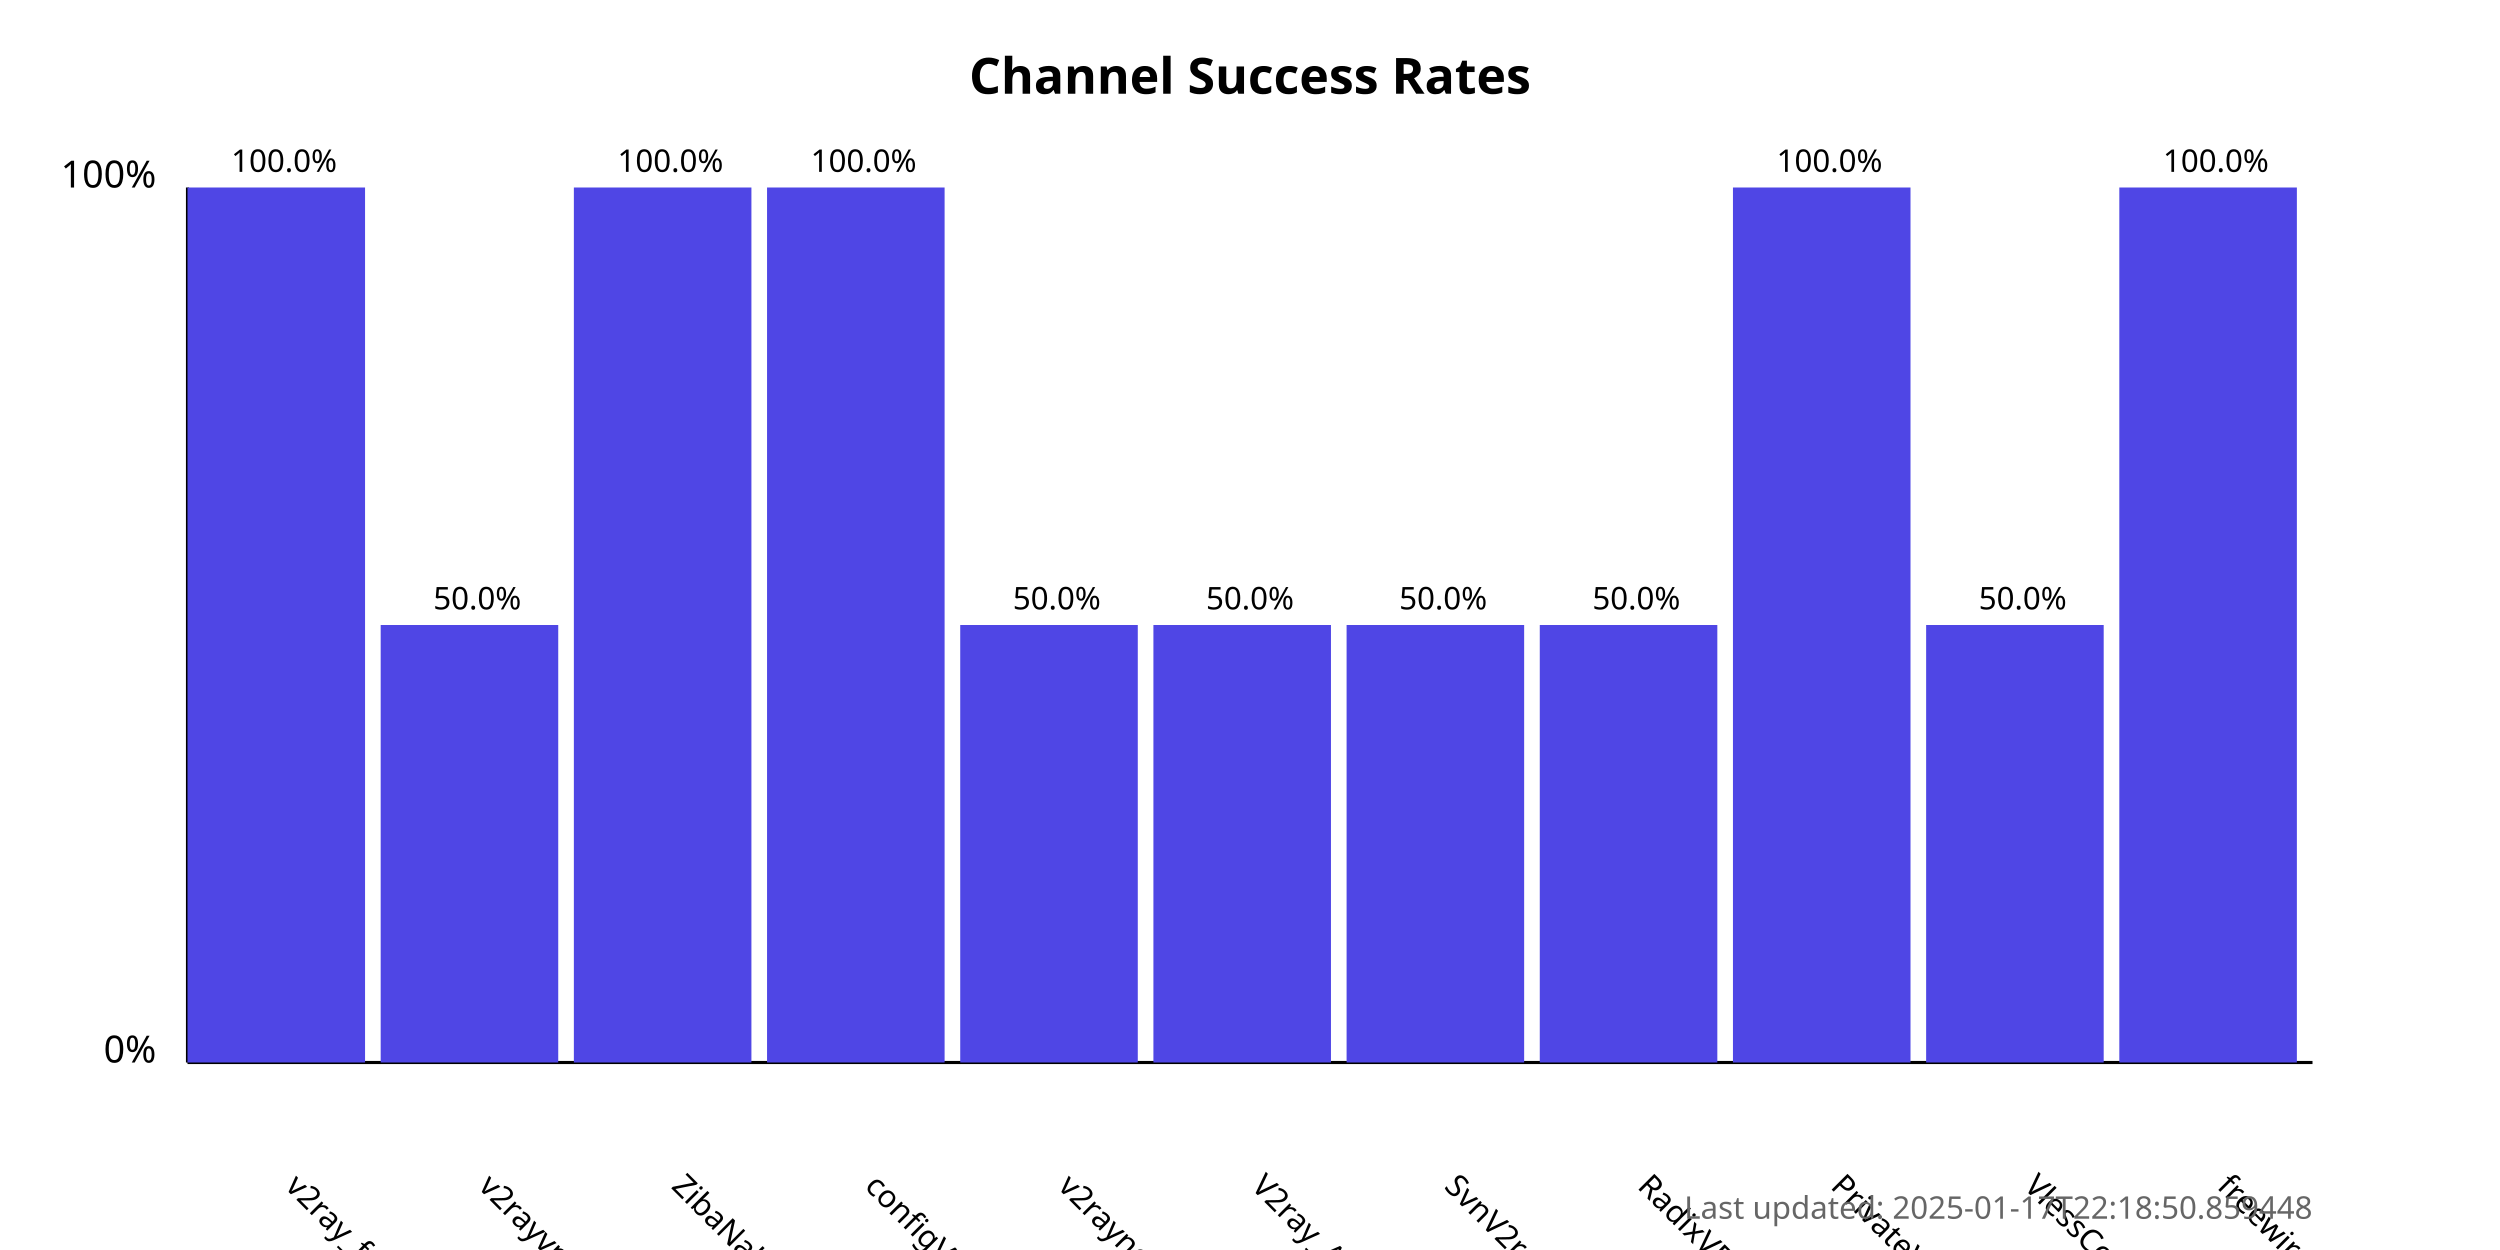
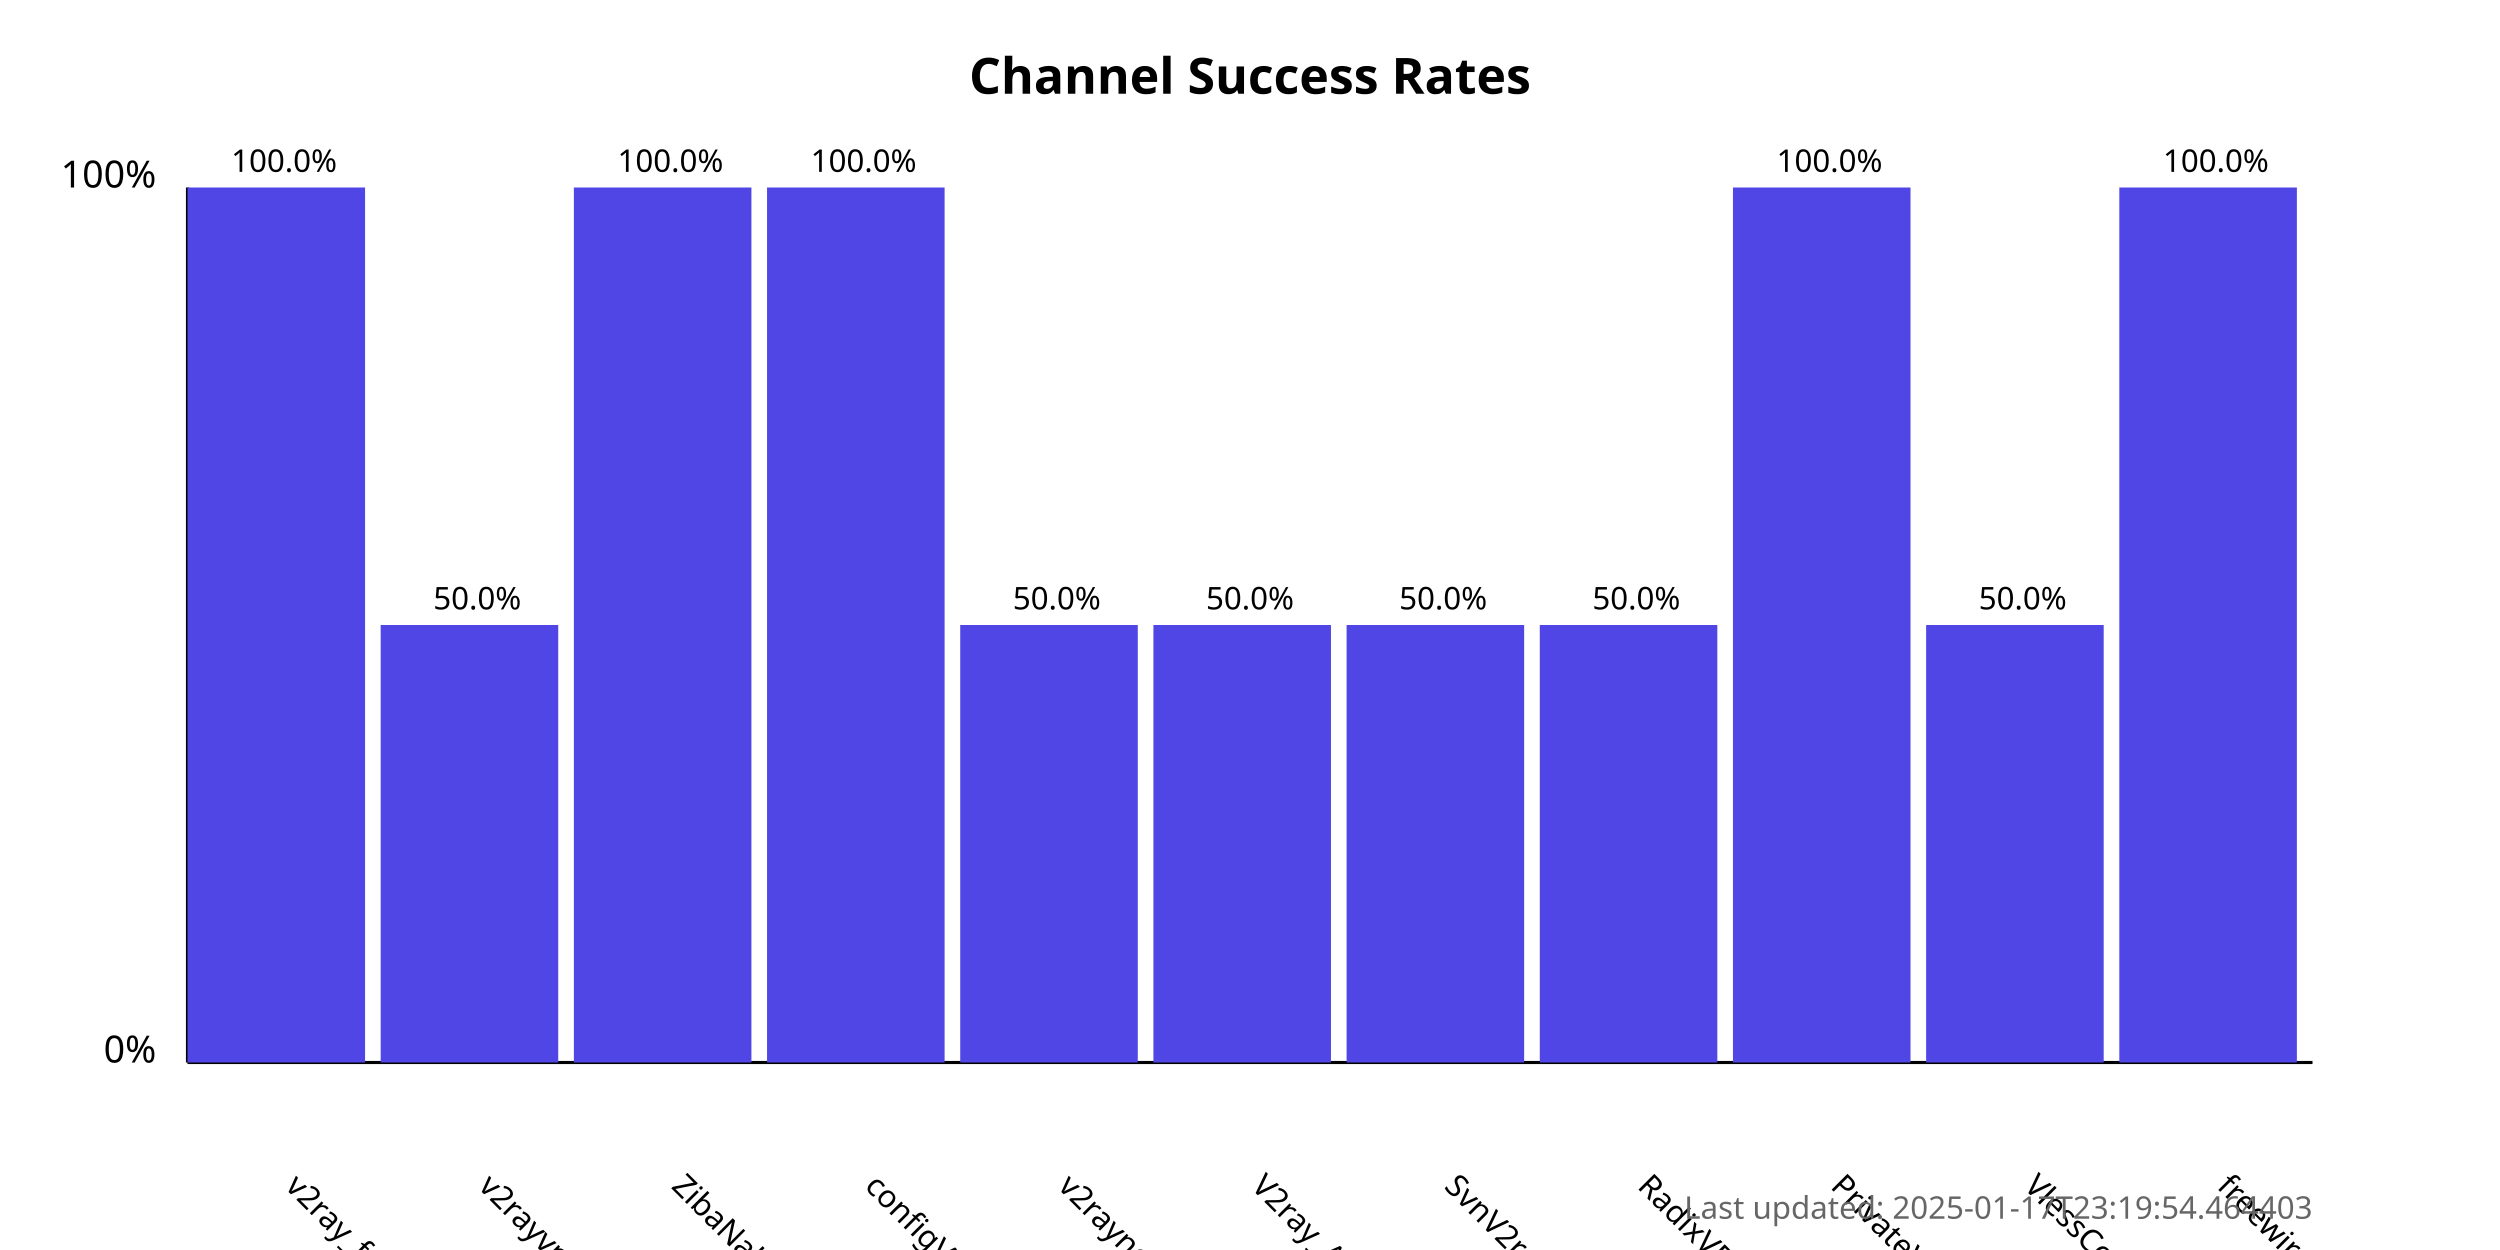
<svg xmlns="http://www.w3.org/2000/svg" width="800" height="400">
  <style>
            .chart-title { font: bold 16px sans-serif; }
            .axis-label { font: 12px sans-serif; }
            .tick-label { font: 10px sans-serif; }
            .bar { fill: #4f46e5; }
            .bar:hover { fill: #6366f1; }
            .timestamp { font: 10px sans-serif; fill: #666; }
        </style>
  <text x="400.0" y="30" text-anchor="middle" class="chart-title">
            Channel Success Rates
        </text>
  <line x1="60" y1="340" x2="60" y2="60" stroke="black" stroke-width="1" />
  <line x1="60" y1="340" x2="740" y2="340" stroke="black" stroke-width="1" />
  <text x="50" y="340" text-anchor="end" class="axis-label">0%</text>
  <text x="50" y="60" text-anchor="end" class="axis-label">100%</text>
  <g>
    <rect x="60" y="60.0" width="56.818" height="280.0" class="bar" />
    <text x="90.909" y="380" transform="rotate(45, 90.90909, 380)" text-anchor="start" class="tick-label">
                v2ray_free_conf
            </text>
    <text x="90.909" y="55.0" text-anchor="middle" class="tick-label">
                100.0%
            </text>
  </g>
  <g>
    <rect x="121.818" y="200.0" width="56.818" height="140.0" class="bar" />
    <text x="152.727" y="380" transform="rotate(45, 152.7273, 380)" text-anchor="start" class="tick-label">
                v2rayvpno
            </text>
    <text x="152.727" y="195.0" text-anchor="middle" class="tick-label">
                50.0%
            </text>
  </g>
  <g>
    <rect x="183.636" y="60.0" width="56.818" height="280.0" class="bar" />
    <text x="214.545" y="380" transform="rotate(45, 214.5455, 380)" text-anchor="start" class="tick-label">
                ZibaNabz
            </text>
    <text x="214.545" y="55.0" text-anchor="middle" class="tick-label">
                100.0%
            </text>
  </g>
  <g>
    <rect x="245.455" y="60.0" width="56.818" height="280.0" class="bar" />
    <text x="276.364" y="380" transform="rotate(45, 276.3636, 380)" text-anchor="start" class="tick-label">
                configV2rayForFree
            </text>
    <text x="276.364" y="55.0" text-anchor="middle" class="tick-label">
                100.0%
            </text>
  </g>
  <g>
    <rect x="307.273" y="200.0" width="56.818" height="140.0" class="bar" />
    <text x="338.182" y="380" transform="rotate(45, 338.1818, 380)" text-anchor="start" class="tick-label">
                v2rayngvpn
            </text>
    <text x="338.182" y="195.0" text-anchor="middle" class="tick-label">
                50.0%
            </text>
  </g>
  <g>
    <rect x="369.091" y="200.0" width="56.818" height="140.0" class="bar" />
    <text x="400.0" y="380" transform="rotate(45, 400.0, 380)" text-anchor="start" class="tick-label">
                V2ray_Alpha
            </text>
    <text x="400.0" y="195.0" text-anchor="middle" class="tick-label">
                50.0%
            </text>
  </g>
  <g>
    <rect x="430.909" y="200.0" width="56.818" height="140.0" class="bar" />
    <text x="461.818" y="380" transform="rotate(45, 461.8182, 380)" text-anchor="start" class="tick-label">
                SvnV2ray
            </text>
    <text x="461.818" y="195.0" text-anchor="middle" class="tick-label">
                50.0%
            </text>
  </g>
  <g>
    <rect x="492.727" y="200.0" width="56.818" height="140.0" class="bar" />
    <text x="523.636" y="380" transform="rotate(45, 523.6364, 380)" text-anchor="start" class="tick-label">
                RadixVPN
            </text>
    <text x="523.636" y="195.0" text-anchor="middle" class="tick-label">
                50.0%
            </text>
  </g>
  <g>
    <rect x="554.545" y="60.0" width="56.818" height="280.0" class="bar" />
    <text x="585.455" y="380" transform="rotate(45, 585.4545, 380)" text-anchor="start" class="tick-label">
                PrivateVPNs
            </text>
    <text x="585.455" y="55.0" text-anchor="middle" class="tick-label">
                100.0%
            </text>
  </g>
  <g>
    <rect x="616.364" y="200.0" width="56.818" height="140.0" class="bar" />
    <text x="647.273" y="380" transform="rotate(45, 647.2727, 380)" text-anchor="start" class="tick-label">
                VlessConfig
            </text>
    <text x="647.273" y="195.0" text-anchor="middle" class="tick-label">
                50.0%
            </text>
  </g>
  <g>
    <rect x="678.182" y="60.0" width="56.818" height="280.0" class="bar" />
    <text x="709.091" y="380" transform="rotate(45, 709.0909, 380)" text-anchor="start" class="tick-label">
                freewireguard
            </text>
    <text x="709.091" y="55.0" text-anchor="middle" class="tick-label">
                100.0%
            </text>
  </g>
  <text x="740" y="390" text-anchor="end" class="timestamp">
-             Last updated: 2025-01-17T22:18:50.859448
+             Last updated: 2025-01-17T23:19:54.464403
        </text>
</svg>
